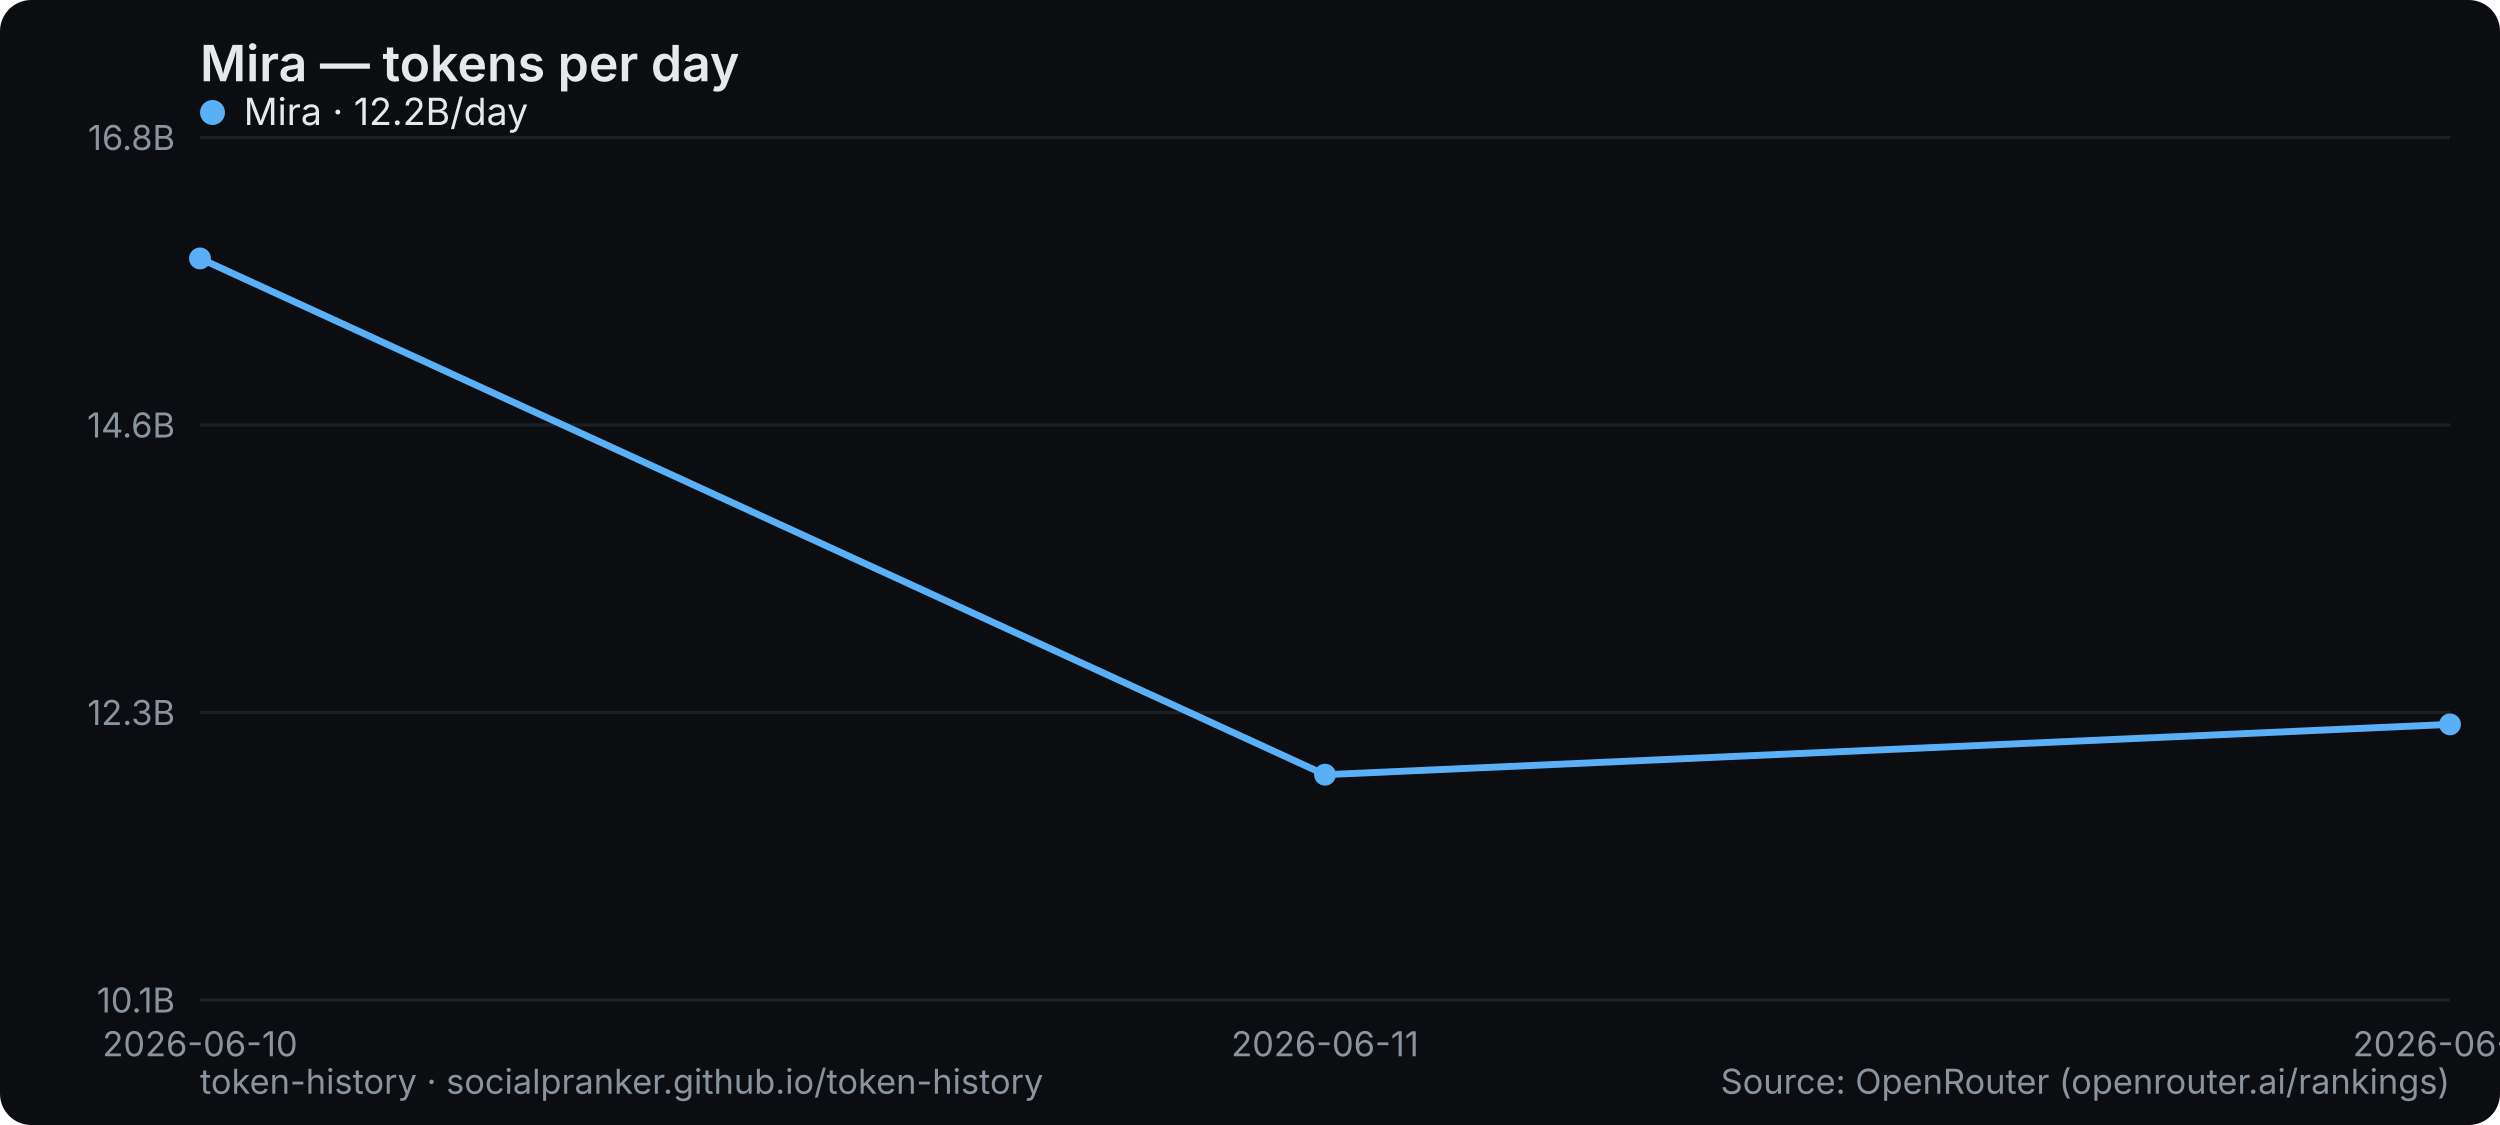
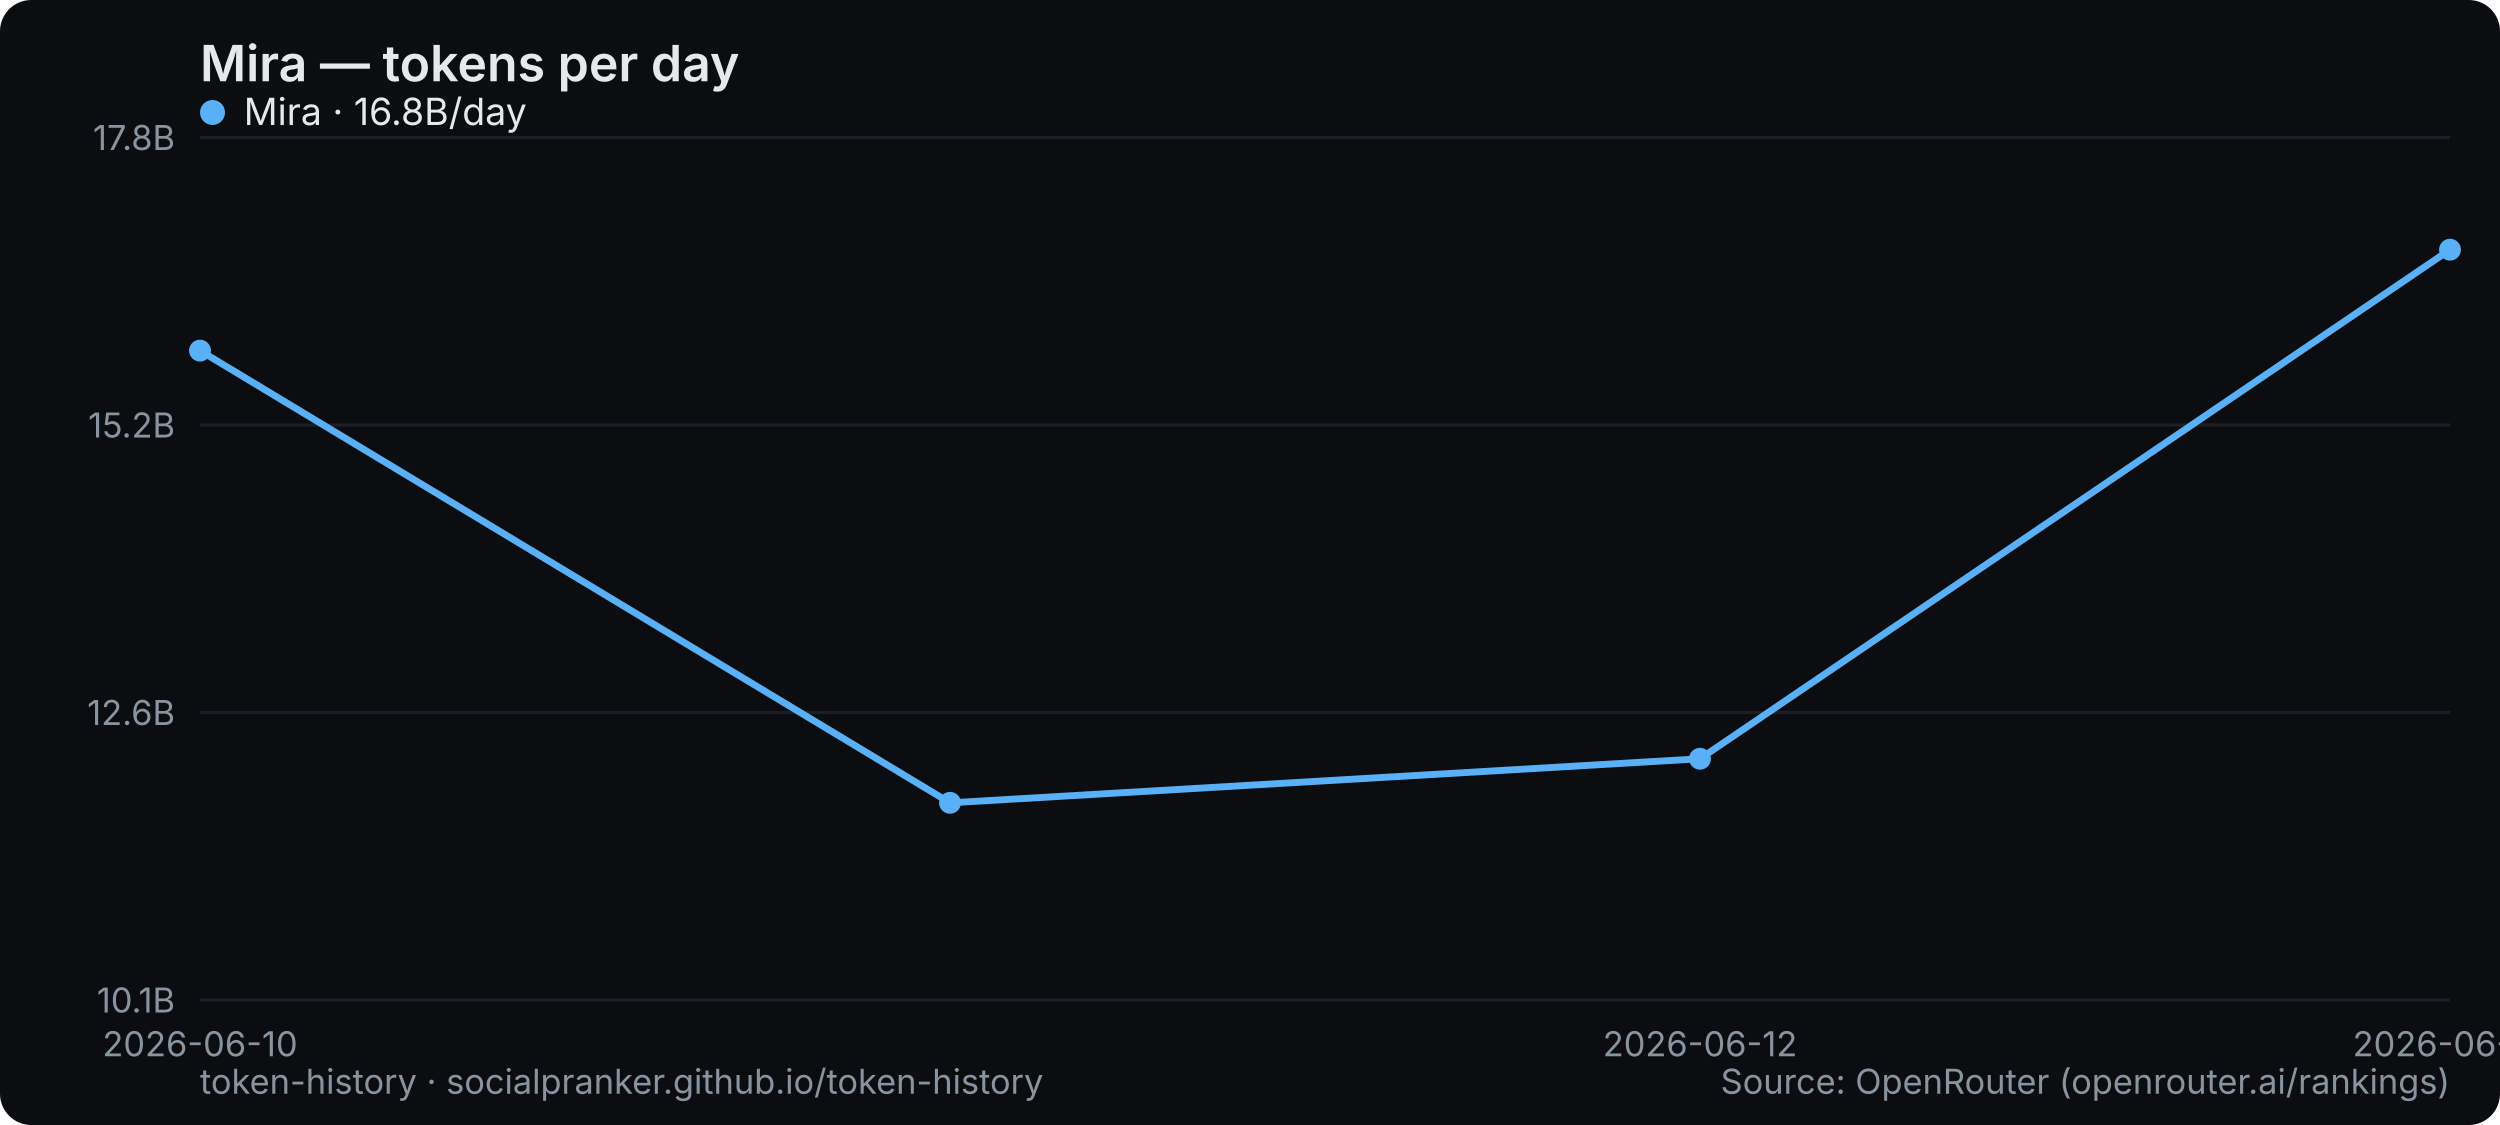
<svg xmlns="http://www.w3.org/2000/svg" width="800" height="360" viewBox="0 0 800 360" role="img" aria-label="Mira — tokens per day">
  <rect width="800" height="360" rx="10" fill="#0b0d10" />
  <text x="64" y="26" font-family="system-ui,-apple-system,Segoe UI,sans-serif" font-size="16" font-weight="600" fill="#e6e9ec">Mira — tokens per day</text>
  <line x1="64" y1="320" x2="784" y2="320" stroke="#1b2026" stroke-width="1" />
  <text x="56" y="324" text-anchor="end" font-family="system-ui,-apple-system,Segoe UI,sans-serif" font-size="11" fill="#8a949e">10.1B</text>
  <line x1="64" y1="228" x2="784" y2="228" stroke="#1b2026" stroke-width="1" />
-   <text x="56" y="232" text-anchor="end" font-family="system-ui,-apple-system,Segoe UI,sans-serif" font-size="11" fill="#8a949e">12.3B</text>
+   <text x="56" y="232" text-anchor="end" font-family="system-ui,-apple-system,Segoe UI,sans-serif" font-size="11" fill="#8a949e">12.6B</text>
  <line x1="64" y1="136" x2="784" y2="136" stroke="#1b2026" stroke-width="1" />
-   <text x="56" y="140" text-anchor="end" font-family="system-ui,-apple-system,Segoe UI,sans-serif" font-size="11" fill="#8a949e">14.6B</text>
+   <text x="56" y="140" text-anchor="end" font-family="system-ui,-apple-system,Segoe UI,sans-serif" font-size="11" fill="#8a949e">15.2B</text>
  <line x1="64" y1="44" x2="784" y2="44" stroke="#1b2026" stroke-width="1" />
-   <text x="56" y="48" text-anchor="end" font-family="system-ui,-apple-system,Segoe UI,sans-serif" font-size="11" fill="#8a949e">16.8B</text>
+   <text x="56" y="48" text-anchor="end" font-family="system-ui,-apple-system,Segoe UI,sans-serif" font-size="11" fill="#8a949e">17.8B</text>
  <text x="64" y="338" text-anchor="middle" font-family="system-ui,-apple-system,Segoe UI,sans-serif" font-size="11" fill="#8a949e">2026-06-10</text>
-   <text x="424" y="338" text-anchor="middle" font-family="system-ui,-apple-system,Segoe UI,sans-serif" font-size="11" fill="#8a949e">2026-06-11</text>
-   <text x="784" y="338" text-anchor="middle" font-family="system-ui,-apple-system,Segoe UI,sans-serif" font-size="11" fill="#8a949e">2026-06-12</text>
-   <polyline points="64.0,82.7 424.0,247.9 784.0,231.8" fill="none" stroke="#5ab0f7" stroke-width="2.2" stroke-linejoin="round" stroke-linecap="round" />
-   <circle cx="64.0" cy="82.7" r="3.5" fill="#5ab0f7" />
-   <circle cx="424.0" cy="247.9" r="3.5" fill="#5ab0f7" />
-   <circle cx="784.0" cy="231.8" r="3.5" fill="#5ab0f7" />
+   <text x="544" y="338" text-anchor="middle" font-family="system-ui,-apple-system,Segoe UI,sans-serif" font-size="11" fill="#8a949e">2026-06-12</text>
+   <text x="784" y="338" text-anchor="middle" font-family="system-ui,-apple-system,Segoe UI,sans-serif" font-size="11" fill="#8a949e">2026-06-13</text>
+   <polyline points="64.0,112.2 304.0,256.9 544.0,242.8 784.0,79.9" fill="none" stroke="#5ab0f7" stroke-width="2.2" stroke-linejoin="round" stroke-linecap="round" />
+   <circle cx="64.0" cy="112.2" r="3.5" fill="#5ab0f7" />
+   <circle cx="304.0" cy="256.9" r="3.5" fill="#5ab0f7" />
+   <circle cx="544.0" cy="242.8" r="3.5" fill="#5ab0f7" />
+   <circle cx="784.0" cy="79.9" r="3.5" fill="#5ab0f7" />
  <g font-family="system-ui,-apple-system,Segoe UI,sans-serif" font-size="12">
    <circle cx="68" cy="36" r="4" fill="#5ab0f7" />
-     <text x="78" y="40" fill="#e6e9ec">Mira · 12.2B/day</text>
+     <text x="78" y="40" fill="#e6e9ec">Mira · 16.8B/day</text>
  </g>
  <text x="64" y="350" font-family="system-ui,-apple-system,Segoe UI,sans-serif" font-size="11" fill="#8a949e">token-history · socialpranker.github.io/token-history</text>
  <text x="784" y="350" text-anchor="end" font-family="system-ui,-apple-system,Segoe UI,sans-serif" font-size="11" fill="#8a949e">Source: OpenRouter (openrouter.ai/rankings)</text>
</svg>
